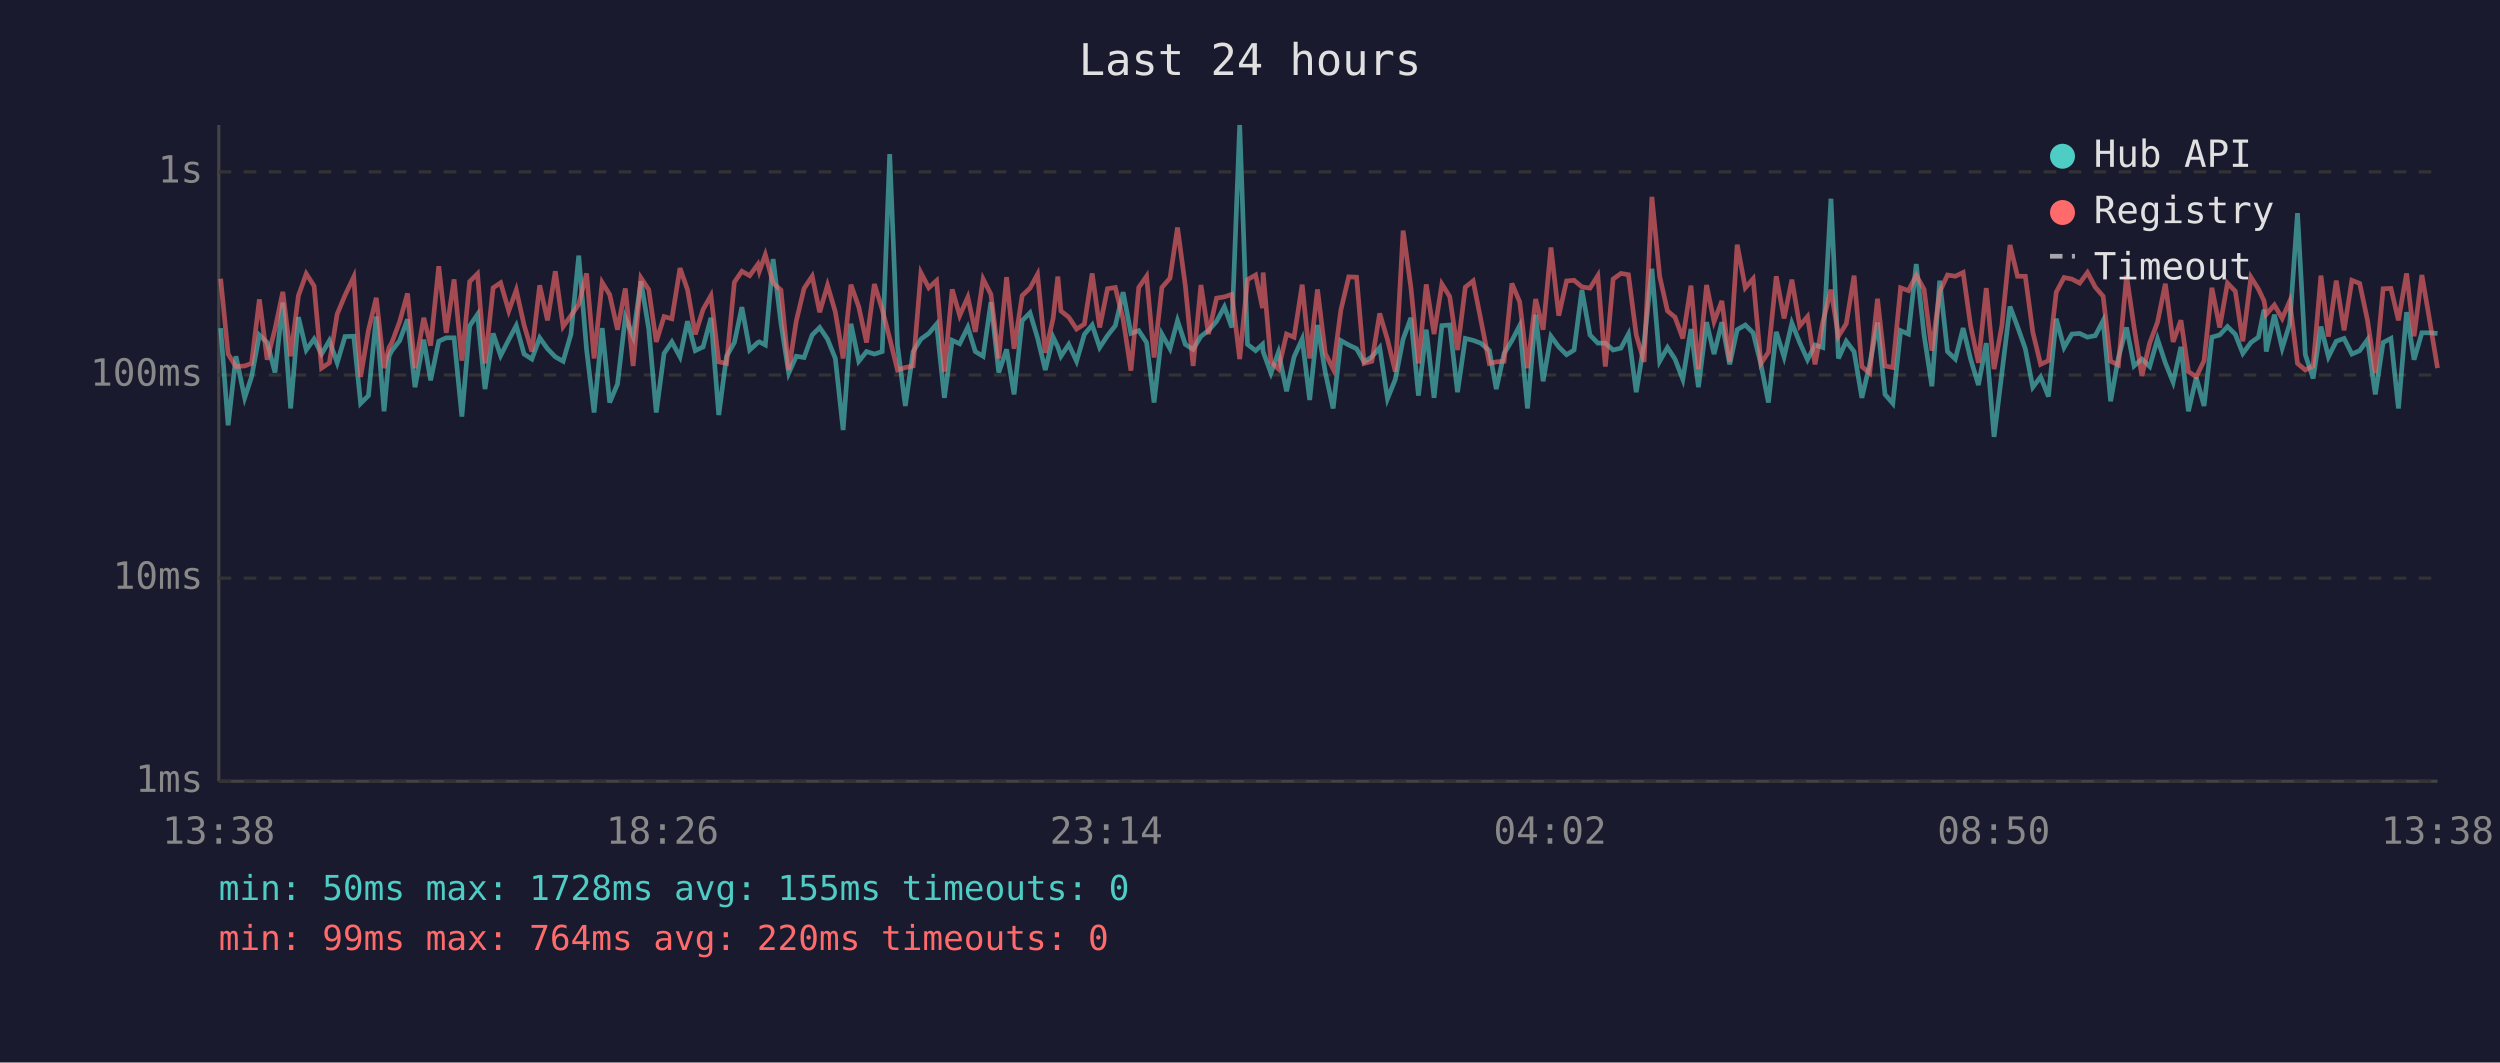
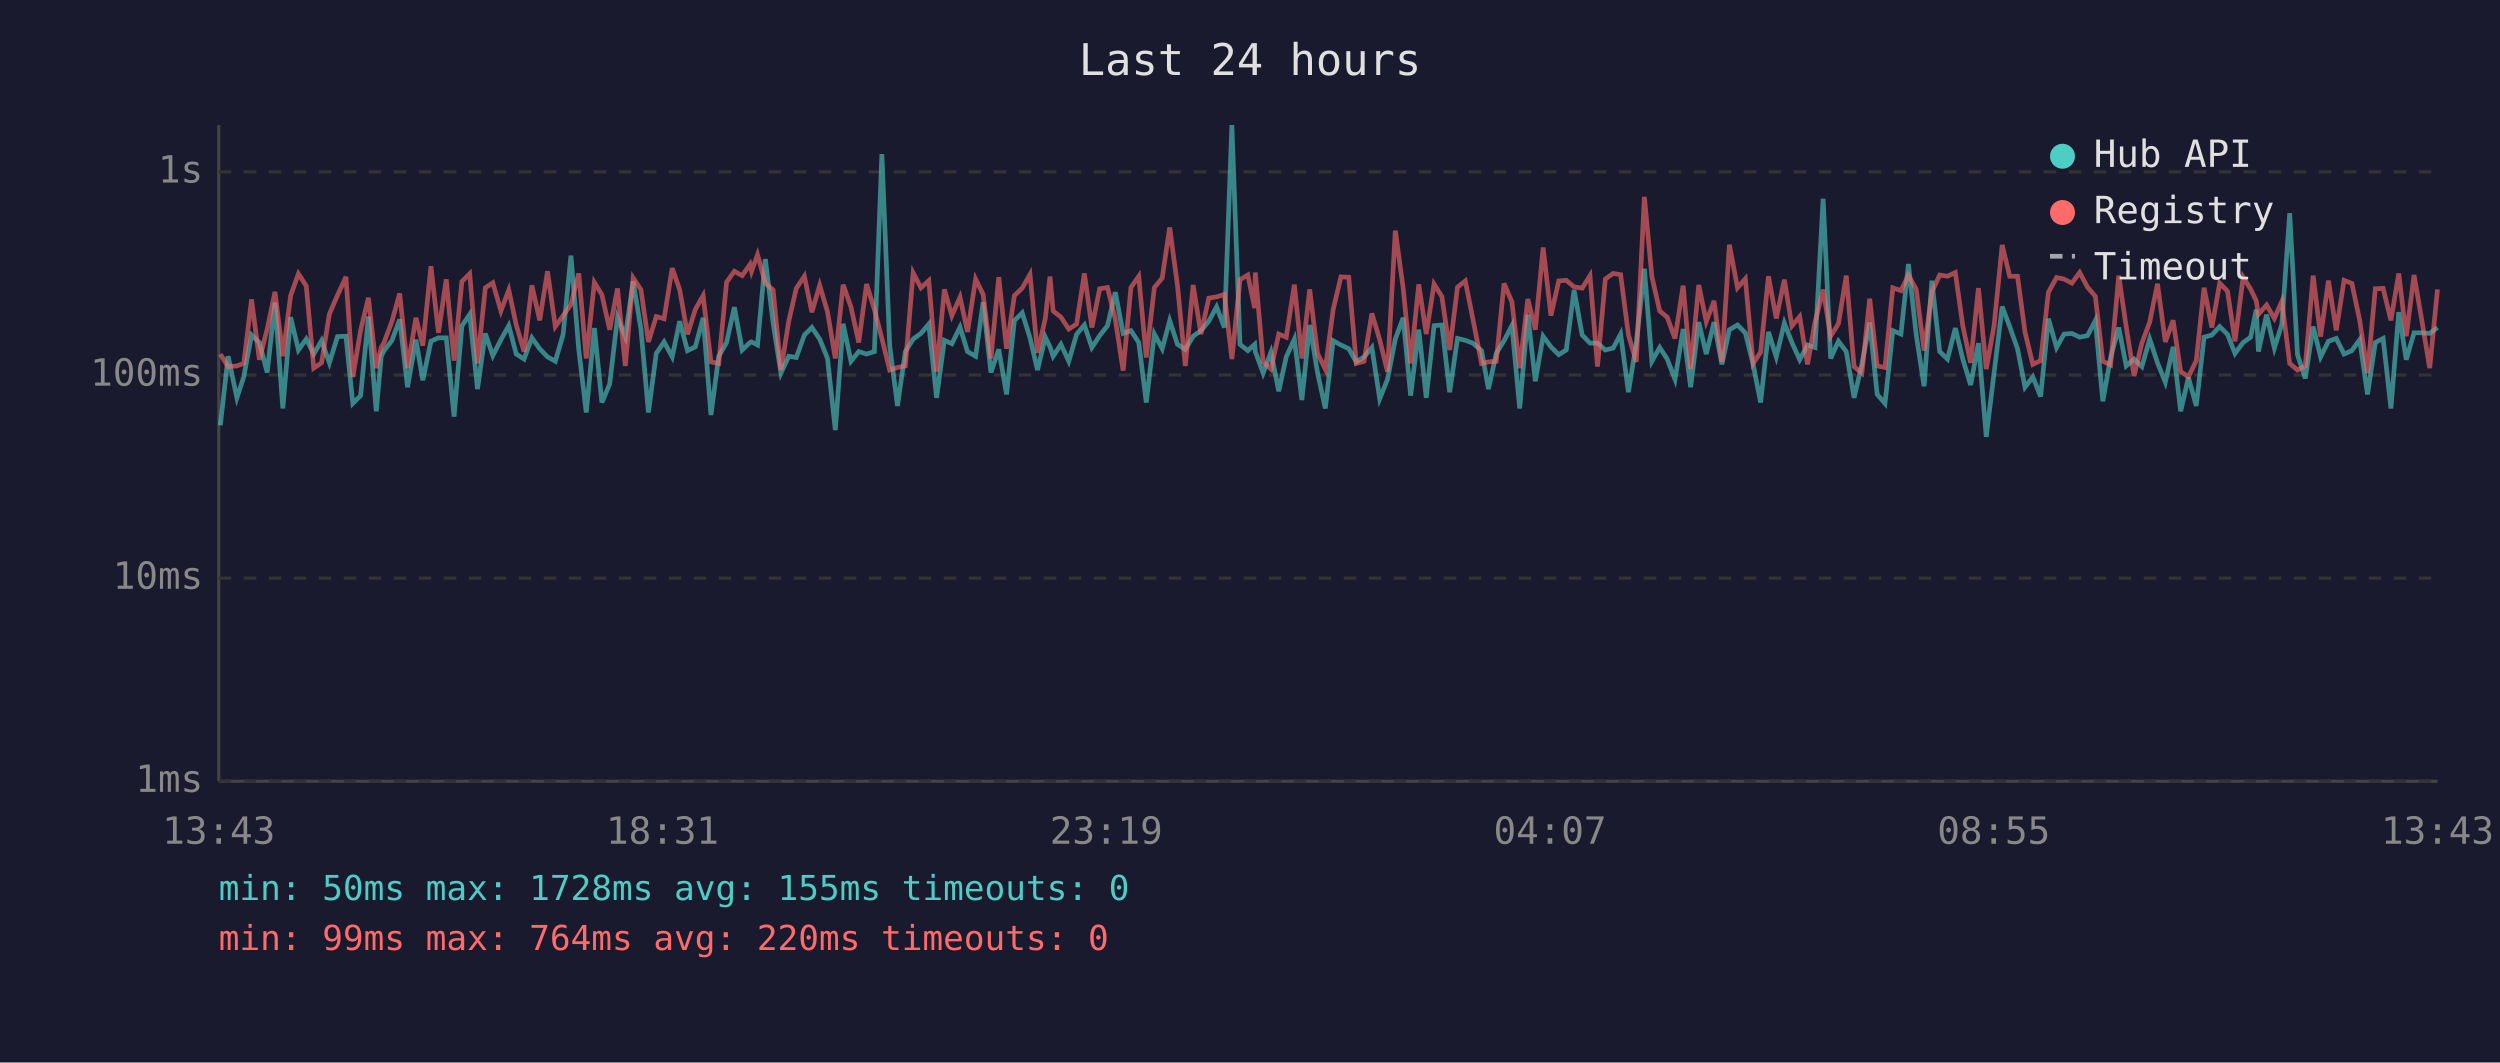
<svg xmlns="http://www.w3.org/2000/svg" viewBox="0 0 800 340" font-family="monospace" font-size="12">
  <rect width="800" height="340" fill="#1a1a2e" />
  <text x="400" y="24" fill="#e0e0e0" font-size="14" text-anchor="middle">Last 24 hours</text>
  <line x1="70" y1="40" x2="70" y2="250" stroke="#444" stroke-width="1" />
  <line x1="70" y1="250" x2="780" y2="250" stroke="#444" stroke-width="1" />
  <line x1="70" y1="250" x2="780" y2="250" stroke="#333" stroke-width="1" stroke-dasharray="4" />
  <text x="65" y="250" fill="#888" text-anchor="end" dominant-baseline="middle">1ms</text>
  <line x1="70" y1="185" x2="780" y2="185" stroke="#333" stroke-width="1" stroke-dasharray="4" />
  <text x="65" y="185" fill="#888" text-anchor="end" dominant-baseline="middle">10ms</text>
  <line x1="70" y1="120" x2="780" y2="120" stroke="#333" stroke-width="1" stroke-dasharray="4" />
  <text x="65" y="120" fill="#888" text-anchor="end" dominant-baseline="middle">100ms</text>
  <line x1="70" y1="55" x2="780" y2="55" stroke="#333" stroke-width="1" stroke-dasharray="4" />
  <text x="65" y="55" fill="#888" text-anchor="end" dominant-baseline="middle">1s</text>
-   <text x="70" y="270" fill="#888" text-anchor="middle">13:38</text>
-   <text x="212" y="270" fill="#888" text-anchor="middle">18:26</text>
-   <text x="354" y="270" fill="#888" text-anchor="middle">23:14</text>
-   <text x="496" y="270" fill="#888" text-anchor="middle">04:02</text>
-   <text x="638" y="270" fill="#888" text-anchor="middle">08:50</text>
-   <text x="780" y="270" fill="#888" text-anchor="middle">13:38</text>
-   <polyline points="70.6,105.0 73.0,136.1 75.5,114.0 78.3,127.3 80.5,120.6 83.0,107.2 85.5,109.6 88.0,119.2 90.5,96.8 93.0,130.7 95.5,101.5 98.0,112.0 100.5,108.5 102.9,113.3 105.4,109.0 107.9,116.1 110.4,107.7 113.2,107.6 115.4,129.1 117.9,126.6 120.4,101.3 122.9,131.6 124.5,114.0 125.4,112.2 127.9,109.0 130.4,102.2 132.8,123.9 135.6,108.7 137.8,121.7 140.4,109.2 142.8,108.1 145.3,108.1 147.8,133.3 150.3,104.3 152.8,100.6 155.2,124.5 157.8,106.7 160.2,113.8 162.8,108.7 165.2,104.2 167.7,113.3 170.2,114.9 172.7,108.1 175.2,111.6 177.7,114.2 180.2,115.6 182.7,107.0 185.2,81.8 187.7,111.8 190.1,132.0 192.7,105.0 195.1,128.8 197.6,122.9 200.1,101.6 202.6,107.7 205.1,90.0 207.6,105.3 210.0,132.0 212.5,113.1 215.0,109.4 217.6,114.2 220.0,102.8 222.5,112.2 225.0,111.0 227.5,101.7 230.0,132.8 232.5,114.0 235.0,109.6 237.4,98.3 239.9,112.0 242.5,109.6 243.0,109.4 244.9,110.4 247.4,82.9 249.9,103.4 252.4,119.4 254.8,114.0 257.3,114.4 259.9,107.2 262.3,104.8 264.8,108.5 267.3,114.7 269.8,137.6 272.3,103.6 274.8,115.6 277.3,112.5 279.8,113.3 282.3,112.5 284.7,49.3 287.2,110.6 289.7,129.9 292.2,112.5 294.7,108.5 297.2,106.7 299.7,103.7 302.2,127.3 304.7,108.9 307.1,110.0 309.7,104.7 312.1,112.5 314.6,114.0 317.1,96.7 319.6,119.2 322.1,111.8 324.5,126.2 327.1,102.6 329.6,100.1 332.0,108.1 334.5,118.4 337.0,107.9 338.5,111.0 339.5,114.0 342.0,110.2 344.5,115.6 347.0,107.0 349.5,104.0 351.9,111.2 354.4,107.4 356.9,104.2 359.4,93.5 361.9,106.7 364.4,105.8 366.9,109.6 369.3,128.8 371.8,106.9 374.4,111.6 376.8,102.6 379.3,110.2 381.8,111.8 384.3,107.6 386.7,105.8 389.3,102.8 391.8,98.2 394.2,104.8 396.7,40.0 399.2,110.2 401.8,112.2 404.0,110.2 404.2,112.5 406.7,119.4 409.1,112.7 411.7,125.2 414.1,114.2 416.7,108.5 419.1,128.0 421.6,104.0 424.1,119.2 426.6,130.7 429.1,109.0 431.6,110.4 434.1,111.6 436.5,115.8 439.0,114.2 441.5,111.2 444.0,127.6 446.5,121.4 449.0,108.5 451.5,101.7 453.9,126.6 456.4,105.5 458.9,127.3 461.4,104.2 463.9,104.0 466.4,125.5 468.9,108.3 471.4,108.9 473.8,109.8 476.6,112.2 478.8,124.5 481.3,113.1 483.8,109.0 486.3,104.2 488.8,130.7 491.4,100.7 493.8,122.0 496.3,107.6 498.8,111.0 501.3,113.5 503.7,112.0 506.2,92.8 508.8,107.2 511.3,109.8 513.7,109.8 516.2,112.0 518.7,111.4 521.1,106.9 523.6,125.5 526.1,109.8 528.6,86.0 531.1,115.6 533.6,111.2 536.0,114.9 538.5,121.4 541.1,105.3 543.5,123.9 546.1,103.1 548.5,113.3 551.0,103.1 553.5,116.6 555.9,105.5 558.5,104.0 561.0,106.5 563.5,116.6 565.9,128.8 568.4,106.2 570.9,114.2 573.4,103.4 575.9,109.6 578.4,115.1 580.8,110.4 583.3,111.2 585.9,63.6 588.3,114.7 590.8,109.2 593.3,112.5 595.8,127.3 598.3,116.6 600.8,103.2 603.2,126.2 605.7,129.1 608.2,105.8 610.7,106.9 613.2,84.5 615.7,107.2 618.2,123.6 620.7,89.8 623.2,112.5 625.7,114.9 628.2,105.0 630.6,114.9 633.1,123.2 635.6,109.8 638.1,139.8 640.6,119.4 643.2,98.1 645.6,104.5 648.1,111.6 650.5,123.9 653.0,120.6 655.5,126.9 658.0,102.0 660.5,111.2 663.0,106.9 665.5,106.7 668.0,107.9 670.5,107.4 673.0,102.6 675.4,128.4 677.9,114.4 680.5,104.8 682.9,117.1 685.4,114.9 687.9,117.3 690.4,108.5 692.9,116.1 695.4,122.3 697.9,111.0 700.3,131.6 702.8,120.8 705.3,129.9 707.8,107.9 710.3,107.2 712.8,104.5 715.3,107.0 717.7,113.1 720.3,109.6 722.7,107.9 724.5,99.1 725.2,112.5 727.8,100.7 730.3,111.4 732.7,103.7 735.2,68.2 737.7,113.5 740.2,121.1 742.7,104.5 745.1,114.2 747.6,109.2 750.1,108.3 752.6,113.3 755.1,112.2 757.6,108.7 760.1,126.2 762.6,109.6 765.1,108.3 767.5,130.7 770.1,99.9 772.5,115.1 775.0,106.5 777.5,106.5 780.0,106.7" fill="none" stroke="#4ecdc4" stroke-width="1.5" opacity="0.6" />
-   <polyline points="70.6,89.2 73.0,113.3 75.5,117.3 78.3,117.1 80.5,116.3 83.0,95.8 85.5,115.1 88.0,105.3 90.5,93.4 93.0,114.0 95.5,94.6 98.0,87.6 100.5,91.5 102.9,117.8 105.4,116.1 107.9,100.5 110.4,94.5 113.2,88.6 115.4,120.6 117.9,105.7 120.4,95.3 122.9,117.8 124.5,111.2 125.4,109.6 127.9,102.9 130.4,93.9 132.8,117.8 135.6,101.7 137.8,110.6 140.4,85.2 142.8,106.5 145.3,89.4 147.8,115.4 150.3,90.1 152.8,87.6 155.2,116.3 157.8,92.1 160.2,90.5 162.8,99.5 165.2,92.8 167.7,104.0 170.2,112.5 172.7,91.3 175.2,102.5 177.7,86.8 180.2,104.5 182.7,101.0 185.2,97.4 187.7,87.5 190.1,114.7 192.7,90.4 195.1,94.3 197.6,105.5 200.1,92.3 202.6,117.1 205.1,88.9 207.6,92.7 210.0,109.4 212.5,101.3 215.0,102.0 217.6,85.8 220.0,92.7 222.5,107.0 225.0,99.0 227.5,94.6 230.0,115.8 232.5,116.3 235.0,90.3 237.4,86.8 239.9,88.2 242.5,84.6 243.0,86.8 244.9,81.5 247.4,90.6 249.9,92.8 252.4,118.4 254.8,102.8 257.3,92.3 259.9,88.4 262.3,99.9 264.8,91.3 267.3,99.8 269.8,114.7 272.3,91.1 274.8,98.2 277.3,109.6 279.8,90.9 282.3,99.0 284.7,108.3 287.2,118.4 289.7,117.6 292.2,117.1 294.7,87.3 297.2,92.1 299.7,89.8 302.2,118.9 304.7,92.6 307.1,101.0 309.7,95.1 312.1,106.2 314.6,89.3 317.1,94.2 319.6,114.7 322.1,88.7 324.5,111.6 327.1,94.6 329.6,92.2 332.0,87.8 334.5,112.9 337.0,101.9 338.5,88.5 339.5,99.5 342.0,101.5 344.5,105.3 347.0,103.7 349.5,87.5 351.9,104.8 354.4,92.4 356.9,92.0 359.4,102.2 361.9,118.6 364.4,92.0 366.9,88.4 369.3,114.4 371.8,92.0 374.4,89.0 376.8,72.8 379.3,91.4 381.8,117.1 384.3,91.2 386.7,106.9 389.3,95.4 391.8,95.0 394.2,94.2 396.7,114.9 399.2,89.5 401.8,88.0 404.0,98.6 404.2,87.2 406.7,115.8 409.1,118.1 411.7,106.9 414.1,107.9 416.7,91.1 419.1,114.7 421.6,92.6 424.1,113.1 426.6,118.1 429.1,99.1 431.6,88.6 434.1,88.7 436.5,116.3 439.0,115.6 441.5,100.3 444.0,108.7 446.5,118.9 449.0,73.8 451.5,92.1 453.9,116.3 456.4,91.0 458.9,106.9 461.4,90.9 463.9,94.9 466.4,112.0 468.9,91.9 471.4,89.9 473.8,102.0 476.6,116.3 478.8,115.8 481.3,115.6 483.8,90.7 486.3,96.6 488.8,117.8 491.4,95.7 493.8,105.5 496.3,79.2 498.8,101.0 501.3,89.9 503.7,89.7 506.2,91.8 508.8,92.2 511.3,88.2 513.7,117.3 516.2,89.3 518.7,87.5 521.1,87.9 523.6,107.2 526.1,115.8 528.6,63.0 531.1,88.5 533.6,99.5 536.0,101.5 538.5,108.3 541.1,91.4 543.5,118.1 546.1,91.2 548.5,102.9 551.0,96.3 553.5,115.8 555.9,78.3 558.5,92.1 561.0,89.2 563.5,116.3 565.9,112.7 568.4,88.4 570.9,101.9 573.4,89.5 575.9,104.3 578.4,101.3 580.8,116.6 583.3,103.1 585.9,92.7 588.3,107.6 590.8,103.6 593.3,88.2 595.8,117.3 598.3,119.4 600.8,95.6 603.2,117.1 605.7,117.6 608.2,92.1 610.7,93.0 613.2,88.1 615.7,92.6 618.2,112.2 620.7,93.4 623.2,88.0 625.7,88.4 628.2,87.2 630.6,104.3 633.1,116.1 635.6,92.2 638.1,118.1 640.6,104.2 643.2,78.4 645.6,88.4 648.1,88.4 650.5,106.3 653.0,116.6 655.5,115.4 658.0,93.5 660.5,88.8 663.0,89.3 665.5,90.6 668.0,87.2 670.5,91.9 673.0,94.8 675.4,115.6 677.9,116.8 680.5,88.2 682.9,104.7 685.4,120.3 687.9,109.8 690.4,103.1 692.9,90.8 695.4,109.4 697.9,102.5 700.3,118.9 702.8,120.6 705.3,115.4 707.8,92.1 710.3,104.8 712.8,90.6 715.3,93.2 717.7,109.2 720.3,88.7 722.7,92.5 724.5,96.3 725.2,100.6 727.8,97.6 730.3,101.9 732.7,96.4 735.2,116.3 737.7,118.4 740.2,117.1 742.7,88.2 745.1,107.7 747.6,89.8 750.1,105.7 752.6,89.7 755.1,90.7 757.6,102.5 760.1,119.4 762.6,92.4 765.1,92.3 767.5,102.5 770.1,87.5 772.5,107.6 775.0,88.0 777.5,102.6 780.0,117.8" fill="none" stroke="#ff6b6b" stroke-width="1.5" opacity="0.6" />
+   <text x="70" y="270" fill="#888" text-anchor="middle">13:43</text>
+   <text x="212" y="270" fill="#888" text-anchor="middle">18:31</text>
+   <text x="354" y="270" fill="#888" text-anchor="middle">23:19</text>
+   <text x="496" y="270" fill="#888" text-anchor="middle">04:07</text>
+   <text x="638" y="270" fill="#888" text-anchor="middle">08:55</text>
+   <text x="780" y="270" fill="#888" text-anchor="middle">13:43</text>
+   <polyline points="70.5,136.1 73.0,114.0 75.8,127.3 78.0,120.6 80.5,107.2 83.0,109.6 85.5,119.2 88.0,96.8 90.5,130.7 93.0,101.5 95.5,112.0 98.0,108.5 100.4,113.3 102.9,109.0 105.4,116.1 108.0,107.7 110.7,107.6 112.9,129.1 115.4,126.6 117.9,101.3 120.4,131.6 122.0,114.0 122.9,112.2 125.4,109.0 127.9,102.2 130.4,123.9 133.1,108.7 135.3,121.7 137.9,109.2 140.3,108.1 142.8,108.1 145.3,133.3 147.8,104.3 150.3,100.6 152.8,124.5 155.3,106.7 157.7,113.8 160.3,108.7 162.8,104.2 165.2,113.3 167.7,114.9 170.2,108.1 172.7,111.6 175.2,114.2 177.7,115.6 180.2,107.0 182.7,81.8 185.2,111.8 187.6,132.0 190.2,105.0 192.6,128.8 195.1,122.9 197.6,101.6 200.1,107.7 202.6,90.0 205.1,105.3 207.5,132.0 210.0,113.1 212.5,109.4 215.1,114.2 217.5,102.8 220.0,112.2 222.5,111.0 225.0,101.7 227.5,132.8 230.0,114.0 232.5,109.6 235.0,98.3 237.5,112.0 240.0,109.6 240.5,109.4 242.4,110.4 244.9,82.9 247.4,103.4 249.9,119.4 252.4,114.0 254.8,114.4 257.4,107.2 259.8,104.8 262.3,108.5 264.8,114.7 267.3,137.6 269.8,103.6 272.3,115.6 274.8,112.5 277.3,113.3 279.8,112.5 282.2,49.3 284.7,110.6 287.2,129.9 289.7,112.5 292.2,108.5 294.7,106.7 297.2,103.7 299.7,127.3 302.2,108.9 304.6,110.0 307.2,104.7 309.6,112.5 312.2,114.0 314.6,96.7 317.1,119.2 319.6,111.8 322.1,126.2 324.6,102.6 327.1,100.1 329.6,108.1 332.0,118.4 334.5,107.9 336.0,111.0 337.0,114.0 339.5,110.2 342.0,115.6 344.5,107.0 347.0,104.0 349.4,111.2 351.9,107.4 354.4,104.2 356.9,93.5 359.4,106.7 361.9,105.8 364.4,109.6 366.8,128.8 369.4,106.9 371.9,111.6 374.3,102.6 376.8,110.2 379.3,111.8 381.8,107.6 384.3,105.8 386.8,102.8 389.3,98.2 391.8,104.8 394.2,40.0 396.8,110.2 399.3,112.2 401.5,110.2 401.7,112.5 404.2,119.4 406.7,112.7 409.2,125.2 411.6,114.2 414.2,108.5 416.6,128.0 419.1,104.0 421.6,119.2 424.1,130.7 426.6,109.0 429.1,110.4 431.6,111.6 434.0,115.8 436.5,114.2 439.0,111.2 441.5,127.6 444.0,121.4 446.5,108.5 449.0,101.7 451.4,126.6 454.0,105.5 456.4,127.3 458.9,104.2 461.4,104.0 463.9,125.5 466.4,108.3 468.9,108.9 471.3,109.8 474.1,112.2 476.3,124.5 478.8,113.1 481.3,109.0 483.8,104.2 486.3,130.7 488.9,100.7 491.3,122.0 493.8,107.6 496.3,111.0 498.8,113.5 501.2,112.0 503.7,92.8 506.3,107.2 508.8,109.8 511.2,109.8 513.7,112.0 516.2,111.4 518.6,106.9 521.1,125.5 523.6,109.8 526.2,86.0 528.6,115.6 531.1,111.2 533.5,114.9 536.0,121.4 538.6,105.3 541.0,123.9 543.6,103.1 546.0,113.3 548.5,103.1 551.0,116.6 553.4,105.5 556.0,104.0 558.5,106.5 561.0,116.6 563.4,128.8 565.9,106.2 568.4,114.2 571.0,103.4 573.4,109.6 575.9,115.1 578.4,110.4 580.8,111.2 583.4,63.6 585.8,114.7 588.3,109.2 590.8,112.5 593.3,127.3 595.8,116.6 598.3,103.2 600.7,126.2 603.2,129.1 605.7,105.8 608.3,106.9 610.7,84.5 613.2,107.2 615.7,123.6 618.2,89.8 620.7,112.5 623.2,114.9 625.7,105.0 628.1,114.9 630.6,123.2 633.1,109.8 635.6,139.8 638.1,119.4 640.7,98.1 643.1,104.5 645.6,111.6 648.0,123.9 650.5,120.6 653.0,126.9 655.5,102.0 658.1,111.2 660.5,106.9 663.0,106.7 665.5,107.9 668.0,107.4 670.5,102.6 672.9,128.4 675.4,114.4 678.0,104.8 680.4,117.1 682.9,114.9 685.4,117.3 687.9,108.5 690.4,116.1 692.9,122.3 695.4,111.0 697.8,131.6 700.3,120.8 702.8,129.9 705.3,107.9 707.8,107.2 710.3,104.5 712.8,107.0 715.2,113.1 717.8,109.6 720.2,107.9 722.0,99.1 722.7,112.5 725.3,100.7 727.8,111.4 730.2,103.7 732.7,68.2 735.2,113.5 737.7,121.1 740.2,104.5 742.6,114.2 745.1,109.2 747.6,108.3 750.1,113.3 752.6,112.2 755.1,108.7 757.6,126.2 760.1,109.6 762.6,108.3 765.1,130.7 767.6,99.9 770.0,115.1 772.5,106.5 775.0,106.5 777.5,106.7 780.0,104.8" fill="none" stroke="#4ecdc4" stroke-width="1.5" opacity="0.6" />
+   <polyline points="70.5,113.3 73.0,117.3 75.8,117.1 78.0,116.3 80.5,95.8 83.0,115.1 85.5,105.3 88.0,93.4 90.5,114.0 93.0,94.6 95.5,87.6 98.0,91.5 100.4,117.8 102.9,116.1 105.4,100.5 108.0,94.5 110.7,88.6 112.9,120.6 115.4,105.7 117.9,95.3 120.4,117.8 122.0,111.2 122.9,109.6 125.4,102.9 127.9,93.9 130.4,117.8 133.1,101.7 135.3,110.6 137.9,85.2 140.3,106.5 142.8,89.4 145.3,115.4 147.8,90.1 150.3,87.6 152.8,116.3 155.3,92.1 157.7,90.5 160.3,99.5 162.8,92.8 165.2,104.0 167.7,112.5 170.2,91.3 172.7,102.5 175.2,86.8 177.7,104.5 180.2,101.0 182.7,97.4 185.2,87.5 187.6,114.7 190.2,90.4 192.6,94.3 195.1,105.5 197.6,92.3 200.1,117.1 202.6,88.9 205.1,92.7 207.5,109.4 210.0,101.3 212.5,102.0 215.1,85.8 217.5,92.7 220.0,107.0 222.5,99.0 225.0,94.6 227.5,115.8 230.0,116.3 232.5,90.3 235.0,86.8 237.5,88.2 240.0,84.6 240.5,86.8 242.4,81.5 244.9,90.6 247.4,92.8 249.9,118.4 252.4,102.8 254.8,92.3 257.4,88.4 259.8,99.9 262.3,91.3 264.8,99.8 267.3,114.7 269.8,91.1 272.3,98.2 274.8,109.6 277.3,90.9 279.8,99.0 282.2,108.3 284.7,118.4 287.2,117.6 289.7,117.1 292.2,87.3 294.7,92.1 297.2,89.8 299.7,118.9 302.2,92.6 304.6,101.0 307.2,95.1 309.6,106.2 312.2,89.3 314.6,94.2 317.1,114.7 319.6,88.7 322.1,111.6 324.6,94.6 327.1,92.2 329.6,87.8 332.0,112.9 334.5,101.9 336.0,88.5 337.0,99.5 339.5,101.5 342.0,105.3 344.5,103.7 347.0,87.5 349.4,104.8 351.9,92.4 354.4,92.0 356.9,102.2 359.4,118.6 361.9,92.0 364.4,88.4 366.8,114.4 369.4,92.0 371.9,89.0 374.3,72.8 376.8,91.4 379.3,117.1 381.8,91.2 384.3,106.9 386.8,95.4 389.3,95.0 391.8,94.2 394.2,114.9 396.8,89.5 399.3,88.0 401.5,98.6 401.7,87.2 404.2,115.8 406.7,118.1 409.2,106.9 411.6,107.9 414.2,91.1 416.6,114.7 419.1,92.6 421.6,113.1 424.1,118.1 426.6,99.1 429.1,88.6 431.6,88.7 434.0,116.3 436.5,115.6 439.0,100.3 441.5,108.7 444.0,118.9 446.5,73.8 449.0,92.1 451.4,116.3 454.0,91.0 456.4,106.9 458.9,90.9 461.4,94.9 463.9,112.0 466.4,91.9 468.9,89.9 471.3,102.0 474.1,116.3 476.3,115.8 478.8,115.6 481.3,90.7 483.8,96.6 486.3,117.8 488.9,95.7 491.3,105.5 493.8,79.2 496.3,101.0 498.8,89.9 501.2,89.7 503.7,91.8 506.3,92.2 508.8,88.2 511.2,117.3 513.7,89.3 516.2,87.5 518.6,87.9 521.1,107.2 523.6,115.8 526.2,63.0 528.6,88.5 531.1,99.5 533.5,101.5 536.0,108.3 538.6,91.4 541.0,118.1 543.6,91.2 546.0,102.9 548.5,96.3 551.0,115.8 553.4,78.3 556.0,92.1 558.5,89.2 561.0,116.3 563.4,112.7 565.9,88.4 568.4,101.9 571.0,89.5 573.4,104.3 575.9,101.3 578.4,116.6 580.8,103.1 583.4,92.7 585.8,107.6 588.3,103.6 590.8,88.2 593.3,117.3 595.8,119.4 598.3,95.6 600.7,117.1 603.2,117.6 605.7,92.1 608.3,93.0 610.7,88.1 613.2,92.6 615.7,112.2 618.2,93.4 620.7,88.0 623.2,88.4 625.7,87.2 628.1,104.3 630.6,116.1 633.1,92.2 635.6,118.1 638.1,104.2 640.7,78.4 643.1,88.4 645.6,88.4 648.0,106.3 650.5,116.6 653.0,115.4 655.5,93.5 658.1,88.8 660.5,89.3 663.0,90.6 665.5,87.2 668.0,91.9 670.5,94.8 672.9,115.6 675.4,116.8 678.0,88.2 680.4,104.7 682.9,120.3 685.4,109.8 687.9,103.1 690.4,90.8 692.9,109.4 695.4,102.5 697.8,118.9 700.3,120.6 702.8,115.4 705.3,92.1 707.8,104.8 710.3,90.6 712.8,93.2 715.2,109.2 717.8,88.7 720.2,92.5 722.0,96.3 722.7,100.6 725.3,97.6 727.8,101.9 730.2,96.4 732.7,116.3 735.2,118.4 737.7,117.1 740.2,88.2 742.6,107.7 745.1,89.8 747.6,105.7 750.1,89.7 752.6,90.7 755.1,102.5 757.6,119.4 760.1,92.4 762.6,92.3 765.1,102.5 767.6,87.5 770.0,107.6 772.5,88.0 775.0,102.6 777.5,117.8 780.0,92.6" fill="none" stroke="#ff6b6b" stroke-width="1.5" opacity="0.6" />
  <circle cx="660" cy="50" r="4" fill="#4ecdc4" />
  <text x="670" y="50" fill="#e0e0e0" dominant-baseline="middle">Hub API</text>
  <circle cx="660" cy="68" r="4" fill="#ff6b6b" />
  <text x="670" y="68" fill="#e0e0e0" dominant-baseline="middle">Registry</text>
  <line x1="656" y1="82" x2="664" y2="82" stroke="#e0e0e0" stroke-width="1.5" stroke-dasharray="4,3" opacity="0.7" />
  <text x="670" y="86" fill="#e0e0e0" dominant-baseline="middle">Timeout</text>
  <text x="70" y="288" fill="#4ecdc4" font-size="11">min: 50ms  max: 1728ms  avg: 155ms  timeouts: 0</text>
  <text x="70" y="304" fill="#ff6b6b" font-size="11">min: 99ms  max: 764ms  avg: 220ms  timeouts: 0</text>
</svg>
